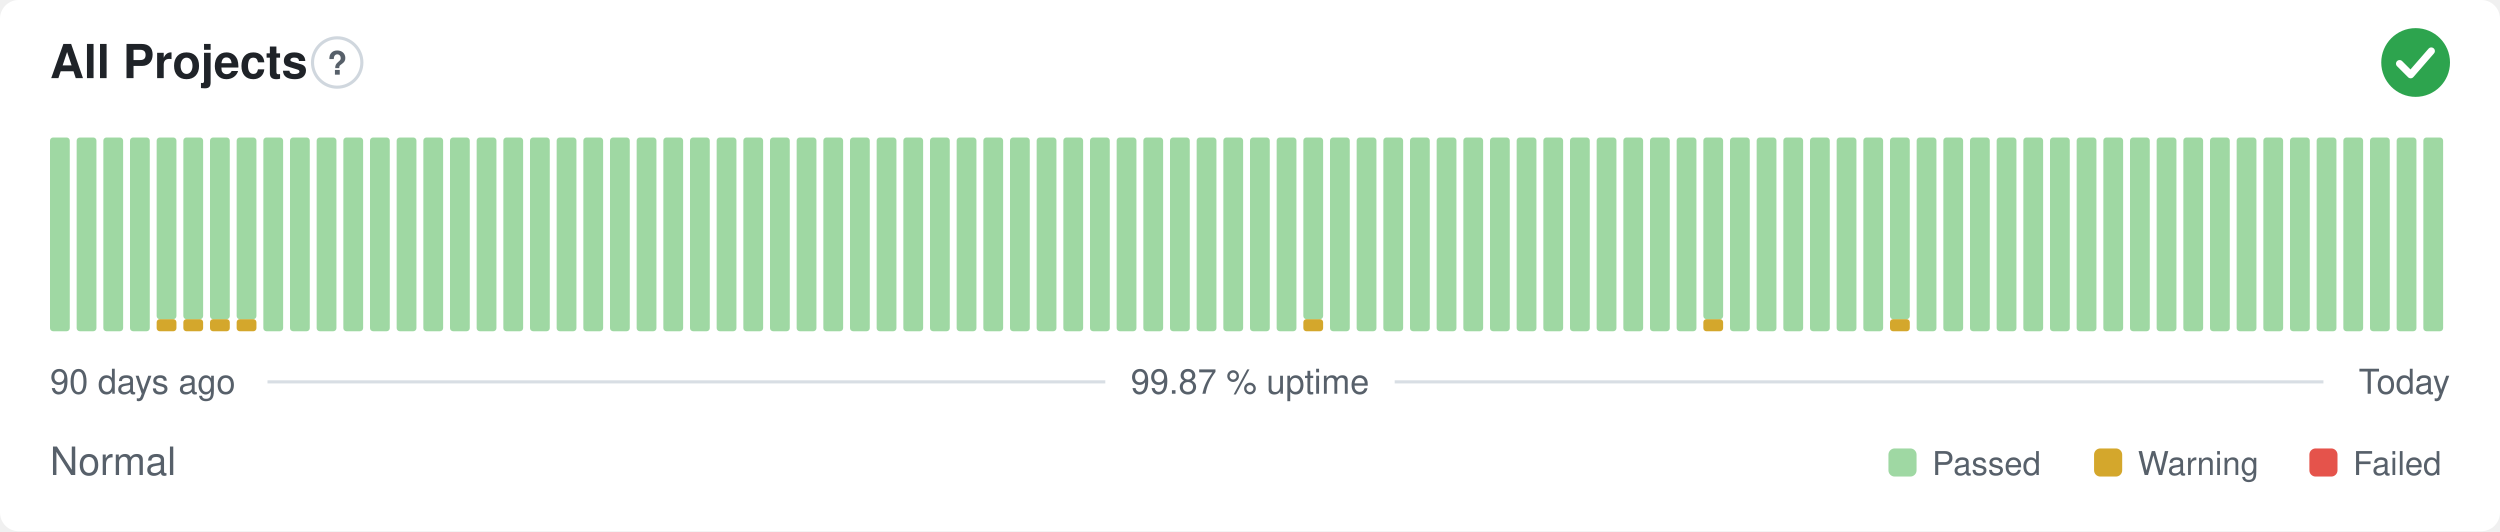
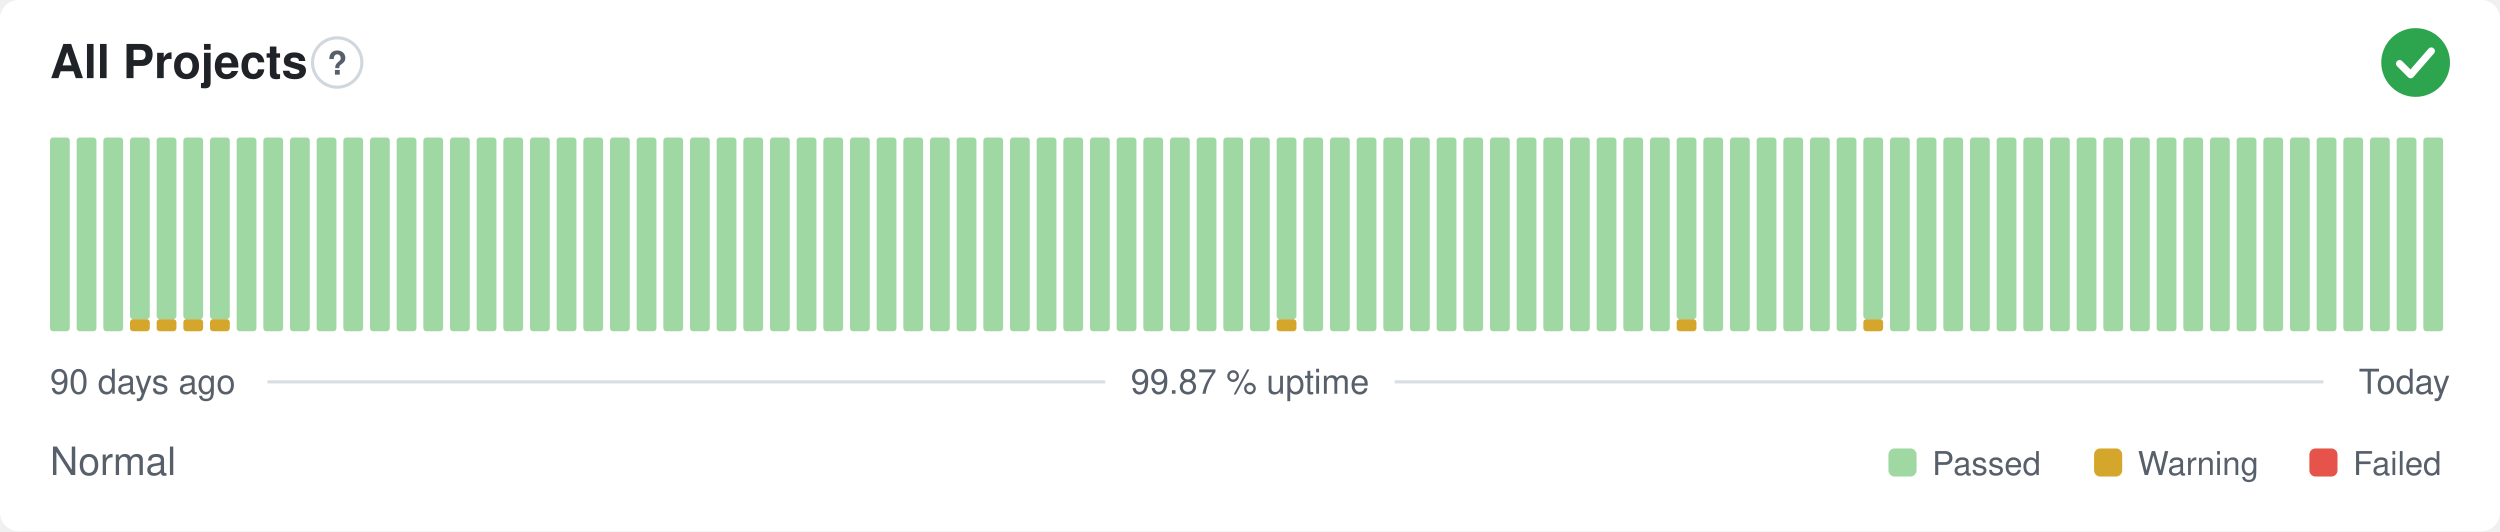
<svg xmlns="http://www.w3.org/2000/svg" width="800" height="170" viewBox="0 0 800 170" role="img" aria-label="All Projects: Normal, 99.87 % uptime over the last 90 days" font-family="-apple-system,BlinkMacSystemFont,'Segoe UI',Helvetica,Arial,sans-serif">
  <style>
    @media (prefers-color-scheme: dark) {
      .bg { fill: #0d1117 }
      .title { fill: #e6edf3 }
      .muted { fill: #8b949e }
      .hint { stroke: #30363d }
      .rule { stroke: #30363d }
      .nodata { fill: #21262d }
    }
  </style>
  <rect class="bg" width="800" height="170" rx="6" fill="#ffffff" />
  <text class="title" x="16" y="25" font-size="15" font-weight="600" fill="#1f2328">All Projects</text>
  <circle class="hint" cx="107.9" cy="20" r="7.9" fill="none" stroke="#d0d7de" stroke-width="1" />
  <text class="muted" x="107.9" y="23.9" text-anchor="middle" font-size="10.4" font-weight="700" fill="#57606a">?</text>
  <circle cx="773" cy="20" r="11" fill="#2da44e" />
  <path d="M767.87 20.37l3.54 3.54 6.60 -7.58" fill="none" stroke="#fff" stroke-width="2.31" stroke-linecap="round" stroke-linejoin="round" />
  <rect x="16.00" y="44.00" width="6.33" height="62.00" rx="1" fill="#9fd8a3" />
  <rect x="24.53" y="44.00" width="6.33" height="62.00" rx="1" fill="#9fd8a3" />
  <rect x="33.07" y="44.00" width="6.33" height="62.00" rx="1" fill="#9fd8a3" />
-   <rect x="41.60" y="44.00" width="6.33" height="62.00" rx="1" fill="#9fd8a3" />
+   <rect x="41.60" y="102.13" width="6.33" height="3.88" rx="1" fill="#d4a72c" />
+   <rect x="41.60" y="44.00" width="6.33" height="58.13" rx="1" fill="#9fd8a3" />
  <rect x="50.13" y="102.13" width="6.33" height="3.88" rx="1" fill="#d4a72c" />
  <rect x="50.13" y="44.00" width="6.33" height="58.13" rx="1" fill="#9fd8a3" />
  <rect x="58.67" y="102.13" width="6.33" height="3.88" rx="1" fill="#d4a72c" />
  <rect x="58.67" y="44.00" width="6.33" height="58.13" rx="1" fill="#9fd8a3" />
  <rect x="67.20" y="102.13" width="6.33" height="3.88" rx="1" fill="#d4a72c" />
  <rect x="67.20" y="44.00" width="6.33" height="58.13" rx="1" fill="#9fd8a3" />
-   <rect x="75.73" y="102.13" width="6.33" height="3.88" rx="1" fill="#d4a72c" />
-   <rect x="75.73" y="44.00" width="6.33" height="58.13" rx="1" fill="#9fd8a3" />
+   <rect x="75.73" y="44.00" width="6.33" height="62.00" rx="1" fill="#9fd8a3" />
  <rect x="84.27" y="44.00" width="6.33" height="62.00" rx="1" fill="#9fd8a3" />
  <rect x="92.80" y="44.00" width="6.33" height="62.00" rx="1" fill="#9fd8a3" />
  <rect x="101.33" y="44.00" width="6.33" height="62.00" rx="1" fill="#9fd8a3" />
  <rect x="109.87" y="44.00" width="6.33" height="62.00" rx="1" fill="#9fd8a3" />
  <rect x="118.40" y="44.00" width="6.33" height="62.00" rx="1" fill="#9fd8a3" />
  <rect x="126.93" y="44.00" width="6.33" height="62.00" rx="1" fill="#9fd8a3" />
  <rect x="135.47" y="44.00" width="6.33" height="62.00" rx="1" fill="#9fd8a3" />
  <rect x="144.00" y="44.00" width="6.33" height="62.00" rx="1" fill="#9fd8a3" />
  <rect x="152.53" y="44.00" width="6.33" height="62.00" rx="1" fill="#9fd8a3" />
  <rect x="161.07" y="44.00" width="6.33" height="62.00" rx="1" fill="#9fd8a3" />
  <rect x="169.60" y="44.00" width="6.33" height="62.00" rx="1" fill="#9fd8a3" />
  <rect x="178.13" y="44.00" width="6.33" height="62.00" rx="1" fill="#9fd8a3" />
  <rect x="186.67" y="44.00" width="6.33" height="62.00" rx="1" fill="#9fd8a3" />
  <rect x="195.20" y="44.00" width="6.33" height="62.00" rx="1" fill="#9fd8a3" />
  <rect x="203.73" y="44.00" width="6.33" height="62.00" rx="1" fill="#9fd8a3" />
  <rect x="212.27" y="44.00" width="6.33" height="62.00" rx="1" fill="#9fd8a3" />
  <rect x="220.80" y="44.00" width="6.33" height="62.00" rx="1" fill="#9fd8a3" />
  <rect x="229.33" y="44.00" width="6.33" height="62.00" rx="1" fill="#9fd8a3" />
  <rect x="237.87" y="44.00" width="6.33" height="62.00" rx="1" fill="#9fd8a3" />
  <rect x="246.40" y="44.00" width="6.33" height="62.00" rx="1" fill="#9fd8a3" />
  <rect x="254.93" y="44.00" width="6.33" height="62.00" rx="1" fill="#9fd8a3" />
  <rect x="263.47" y="44.00" width="6.33" height="62.00" rx="1" fill="#9fd8a3" />
  <rect x="272.00" y="44.00" width="6.33" height="62.00" rx="1" fill="#9fd8a3" />
  <rect x="280.53" y="44.00" width="6.33" height="62.00" rx="1" fill="#9fd8a3" />
  <rect x="289.07" y="44.00" width="6.33" height="62.00" rx="1" fill="#9fd8a3" />
  <rect x="297.60" y="44.00" width="6.33" height="62.00" rx="1" fill="#9fd8a3" />
  <rect x="306.13" y="44.00" width="6.33" height="62.00" rx="1" fill="#9fd8a3" />
  <rect x="314.67" y="44.00" width="6.33" height="62.00" rx="1" fill="#9fd8a3" />
  <rect x="323.20" y="44.00" width="6.33" height="62.00" rx="1" fill="#9fd8a3" />
  <rect x="331.73" y="44.00" width="6.33" height="62.00" rx="1" fill="#9fd8a3" />
  <rect x="340.27" y="44.00" width="6.33" height="62.00" rx="1" fill="#9fd8a3" />
  <rect x="348.80" y="44.00" width="6.33" height="62.00" rx="1" fill="#9fd8a3" />
  <rect x="357.33" y="44.00" width="6.33" height="62.00" rx="1" fill="#9fd8a3" />
  <rect x="365.87" y="44.00" width="6.33" height="62.00" rx="1" fill="#9fd8a3" />
  <rect x="374.40" y="44.00" width="6.33" height="62.00" rx="1" fill="#9fd8a3" />
  <rect x="382.93" y="44.00" width="6.33" height="62.00" rx="1" fill="#9fd8a3" />
  <rect x="391.47" y="44.00" width="6.33" height="62.00" rx="1" fill="#9fd8a3" />
  <rect x="400.00" y="44.00" width="6.33" height="62.00" rx="1" fill="#9fd8a3" />
-   <rect x="408.53" y="44.00" width="6.33" height="62.00" rx="1" fill="#9fd8a3" />
-   <rect x="417.07" y="102.13" width="6.33" height="3.88" rx="1" fill="#d4a72c" />
-   <rect x="417.07" y="44.00" width="6.33" height="58.13" rx="1" fill="#9fd8a3" />
+   <rect x="408.53" y="102.13" width="6.33" height="3.88" rx="1" fill="#d4a72c" />
+   <rect x="408.53" y="44.00" width="6.33" height="58.13" rx="1" fill="#9fd8a3" />
+   <rect x="417.07" y="44.00" width="6.33" height="62.00" rx="1" fill="#9fd8a3" />
  <rect x="425.60" y="44.00" width="6.33" height="62.00" rx="1" fill="#9fd8a3" />
  <rect x="434.13" y="44.00" width="6.33" height="62.00" rx="1" fill="#9fd8a3" />
  <rect x="442.67" y="44.00" width="6.33" height="62.00" rx="1" fill="#9fd8a3" />
  <rect x="451.20" y="44.00" width="6.33" height="62.00" rx="1" fill="#9fd8a3" />
  <rect x="459.73" y="44.00" width="6.33" height="62.00" rx="1" fill="#9fd8a3" />
  <rect x="468.27" y="44.00" width="6.33" height="62.00" rx="1" fill="#9fd8a3" />
  <rect x="476.80" y="44.00" width="6.33" height="62.00" rx="1" fill="#9fd8a3" />
  <rect x="485.33" y="44.00" width="6.33" height="62.00" rx="1" fill="#9fd8a3" />
  <rect x="493.87" y="44.00" width="6.33" height="62.00" rx="1" fill="#9fd8a3" />
  <rect x="502.40" y="44.00" width="6.33" height="62.00" rx="1" fill="#9fd8a3" />
  <rect x="510.93" y="44.00" width="6.33" height="62.00" rx="1" fill="#9fd8a3" />
  <rect x="519.47" y="44.00" width="6.33" height="62.00" rx="1" fill="#9fd8a3" />
  <rect x="528.00" y="44.00" width="6.33" height="62.00" rx="1" fill="#9fd8a3" />
-   <rect x="536.53" y="44.00" width="6.33" height="62.00" rx="1" fill="#9fd8a3" />
-   <rect x="545.07" y="102.13" width="6.33" height="3.88" rx="1" fill="#d4a72c" />
-   <rect x="545.07" y="44.00" width="6.33" height="58.13" rx="1" fill="#9fd8a3" />
+   <rect x="536.53" y="102.13" width="6.33" height="3.88" rx="1" fill="#d4a72c" />
+   <rect x="536.53" y="44.00" width="6.33" height="58.13" rx="1" fill="#9fd8a3" />
+   <rect x="545.07" y="44.00" width="6.33" height="62.00" rx="1" fill="#9fd8a3" />
  <rect x="553.60" y="44.00" width="6.33" height="62.00" rx="1" fill="#9fd8a3" />
  <rect x="562.13" y="44.00" width="6.33" height="62.00" rx="1" fill="#9fd8a3" />
  <rect x="570.67" y="44.00" width="6.33" height="62.00" rx="1" fill="#9fd8a3" />
  <rect x="579.20" y="44.00" width="6.33" height="62.00" rx="1" fill="#9fd8a3" />
  <rect x="587.73" y="44.00" width="6.33" height="62.00" rx="1" fill="#9fd8a3" />
-   <rect x="596.27" y="44.00" width="6.33" height="62.00" rx="1" fill="#9fd8a3" />
-   <rect x="604.80" y="102.13" width="6.33" height="3.88" rx="1" fill="#d4a72c" />
-   <rect x="604.80" y="44.00" width="6.33" height="58.13" rx="1" fill="#9fd8a3" />
+   <rect x="596.27" y="102.13" width="6.33" height="3.88" rx="1" fill="#d4a72c" />
+   <rect x="596.27" y="44.00" width="6.33" height="58.13" rx="1" fill="#9fd8a3" />
+   <rect x="604.80" y="44.00" width="6.33" height="62.00" rx="1" fill="#9fd8a3" />
  <rect x="613.33" y="44.00" width="6.33" height="62.00" rx="1" fill="#9fd8a3" />
  <rect x="621.87" y="44.00" width="6.33" height="62.00" rx="1" fill="#9fd8a3" />
  <rect x="630.40" y="44.00" width="6.33" height="62.00" rx="1" fill="#9fd8a3" />
  <rect x="638.93" y="44.00" width="6.33" height="62.00" rx="1" fill="#9fd8a3" />
  <rect x="647.47" y="44.00" width="6.33" height="62.00" rx="1" fill="#9fd8a3" />
  <rect x="656.00" y="44.00" width="6.33" height="62.00" rx="1" fill="#9fd8a3" />
  <rect x="664.53" y="44.00" width="6.33" height="62.00" rx="1" fill="#9fd8a3" />
  <rect x="673.07" y="44.00" width="6.33" height="62.00" rx="1" fill="#9fd8a3" />
  <rect x="681.60" y="44.00" width="6.33" height="62.00" rx="1" fill="#9fd8a3" />
  <rect x="690.13" y="44.00" width="6.33" height="62.00" rx="1" fill="#9fd8a3" />
  <rect x="698.67" y="44.00" width="6.33" height="62.00" rx="1" fill="#9fd8a3" />
  <rect x="707.20" y="44.00" width="6.33" height="62.00" rx="1" fill="#9fd8a3" />
  <rect x="715.73" y="44.00" width="6.33" height="62.00" rx="1" fill="#9fd8a3" />
  <rect x="724.27" y="44.00" width="6.33" height="62.00" rx="1" fill="#9fd8a3" />
  <rect x="732.80" y="44.00" width="6.33" height="62.00" rx="1" fill="#9fd8a3" />
  <rect x="741.33" y="44.00" width="6.33" height="62.00" rx="1" fill="#9fd8a3" />
  <rect x="749.87" y="44.00" width="6.33" height="62.00" rx="1" fill="#9fd8a3" />
  <rect x="758.40" y="44.00" width="6.33" height="62.00" rx="1" fill="#9fd8a3" />
  <rect x="766.93" y="44.00" width="6.33" height="62.00" rx="1" fill="#9fd8a3" />
  <rect x="775.47" y="44.00" width="6.33" height="62.00" rx="1" fill="#9fd8a3" />
  <text class="muted" x="16" y="126" font-size="11" fill="#57606a">90 days ago</text>
  <text class="muted" x="400" y="126" text-anchor="middle" font-size="11" fill="#57606a">99.87 % uptime</text>
  <text class="muted" x="784" y="126" text-anchor="end" font-size="11" fill="#57606a">Today</text>
  <line class="rule" x1="85.6" y1="122.2" x2="353.7" y2="122.2" stroke="#d8dee4" stroke-width="1" />
  <line class="rule" x1="446.3" y1="122.2" x2="743.5" y2="122.2" stroke="#d8dee4" stroke-width="1" />
  <text class="muted" x="16" y="152" font-size="12.5" fill="#57606a">Normal</text>
  <rect x="604.3" y="143.5" width="9.0" height="9.0" rx="2" fill="#9fd8a3" />
  <text class="muted" x="618.3" y="152" font-size="10.5" fill="#57606a">Passed</text>
  <rect x="670.1" y="143.5" width="9.0" height="9.0" rx="2" fill="#d4a72c" />
  <text class="muted" x="684.1" y="152" font-size="10.5" fill="#57606a">Warning</text>
  <rect x="739.0" y="143.5" width="9.0" height="9.0" rx="2" fill="#e5534b" />
  <text class="muted" x="753.0" y="152" font-size="10.5" fill="#57606a">Failed</text>
</svg>
